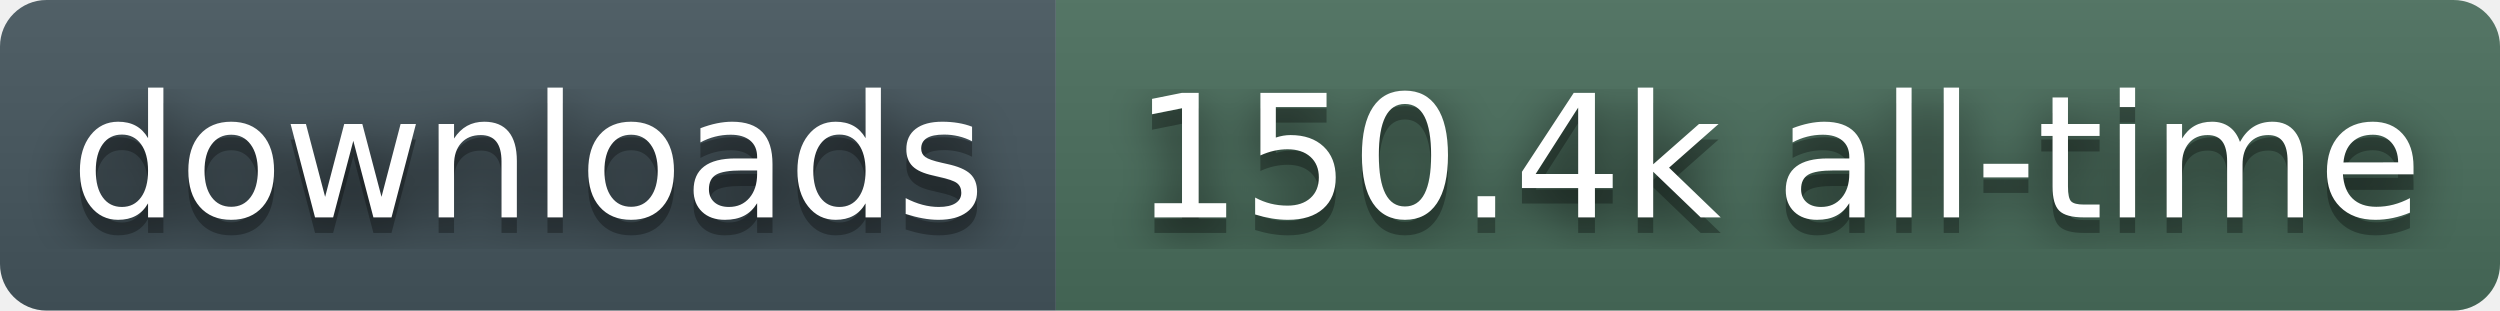
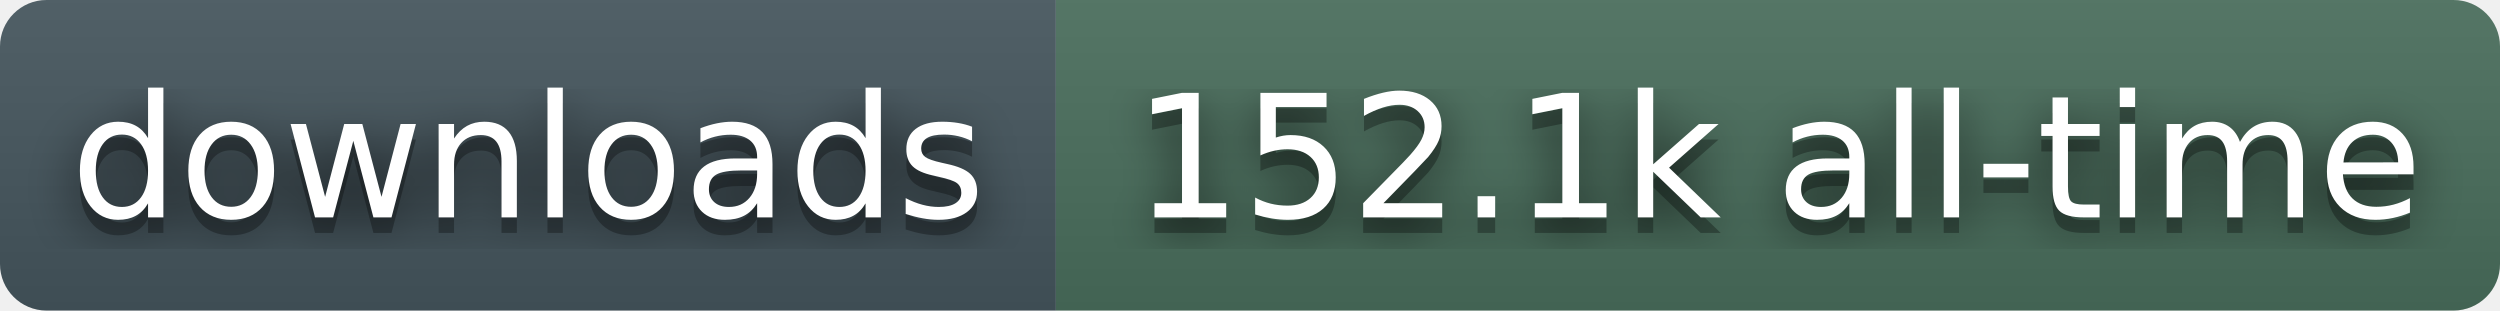
- <svg xmlns="http://www.w3.org/2000/svg" width="161" height="20" role="img" aria-label="downloads: 150.4k all-time">
+ <svg xmlns="http://www.w3.org/2000/svg" width="161" height="20" role="img" aria-label="downloads: 152.1k all-time">
  <filter id="blur">
    <feGaussianBlur stdDeviation="16" />
  </filter>
  <linearGradient id="s" x2="0" y2="100%">
    <stop offset="0" stop-color="#bbb" stop-opacity=".1" />
    <stop offset="1" stop-opacity=".1" />
  </linearGradient>
  <clipPath id="r">
    <rect width="161" height="20" rx="3" fill="#fff" />
  </clipPath>
  <g clip-path="url(#r)">
    <rect width="68" height="20" fill="#45565E" />
    <rect x="68" width="93" height="20" fill="#4A6E5C" />
    <rect width="161" height="20" fill="url(#s)" />
  </g>
  <g fill="#fff" text-anchor="middle" font-family="Verdana,Geneva,DejaVu Sans,sans-serif" text-rendering="geometricPrecision" font-size="110">
    <g transform="scale(.1)">
      <g aria-hidden="true" fill="#010101">
        <text x="340" y="150" fill-opacity=".8" filter="url(#blur)">downloads</text>
        <text x="340" y="150" fill-opacity=".3">downloads</text>
      </g>
      <text x="340" y="140">downloads</text>
    </g>
    <g transform="scale(.1)">
      <g aria-hidden="true" fill="#010101">
-         <text x="1145" y="150" fill-opacity=".8" filter="url(#blur)">150.4k all-time</text>
-         <text x="1145" y="150" fill-opacity=".3">150.4k all-time</text>
+         <text x="1145" y="150" fill-opacity=".8" filter="url(#blur)">152.1k all-time</text>
+         <text x="1145" y="150" fill-opacity=".3">152.1k all-time</text>
      </g>
-       <text x="1145" y="140">150.4k all-time</text>
+       <text x="1145" y="140">152.1k all-time</text>
    </g>
  </g>
</svg>
